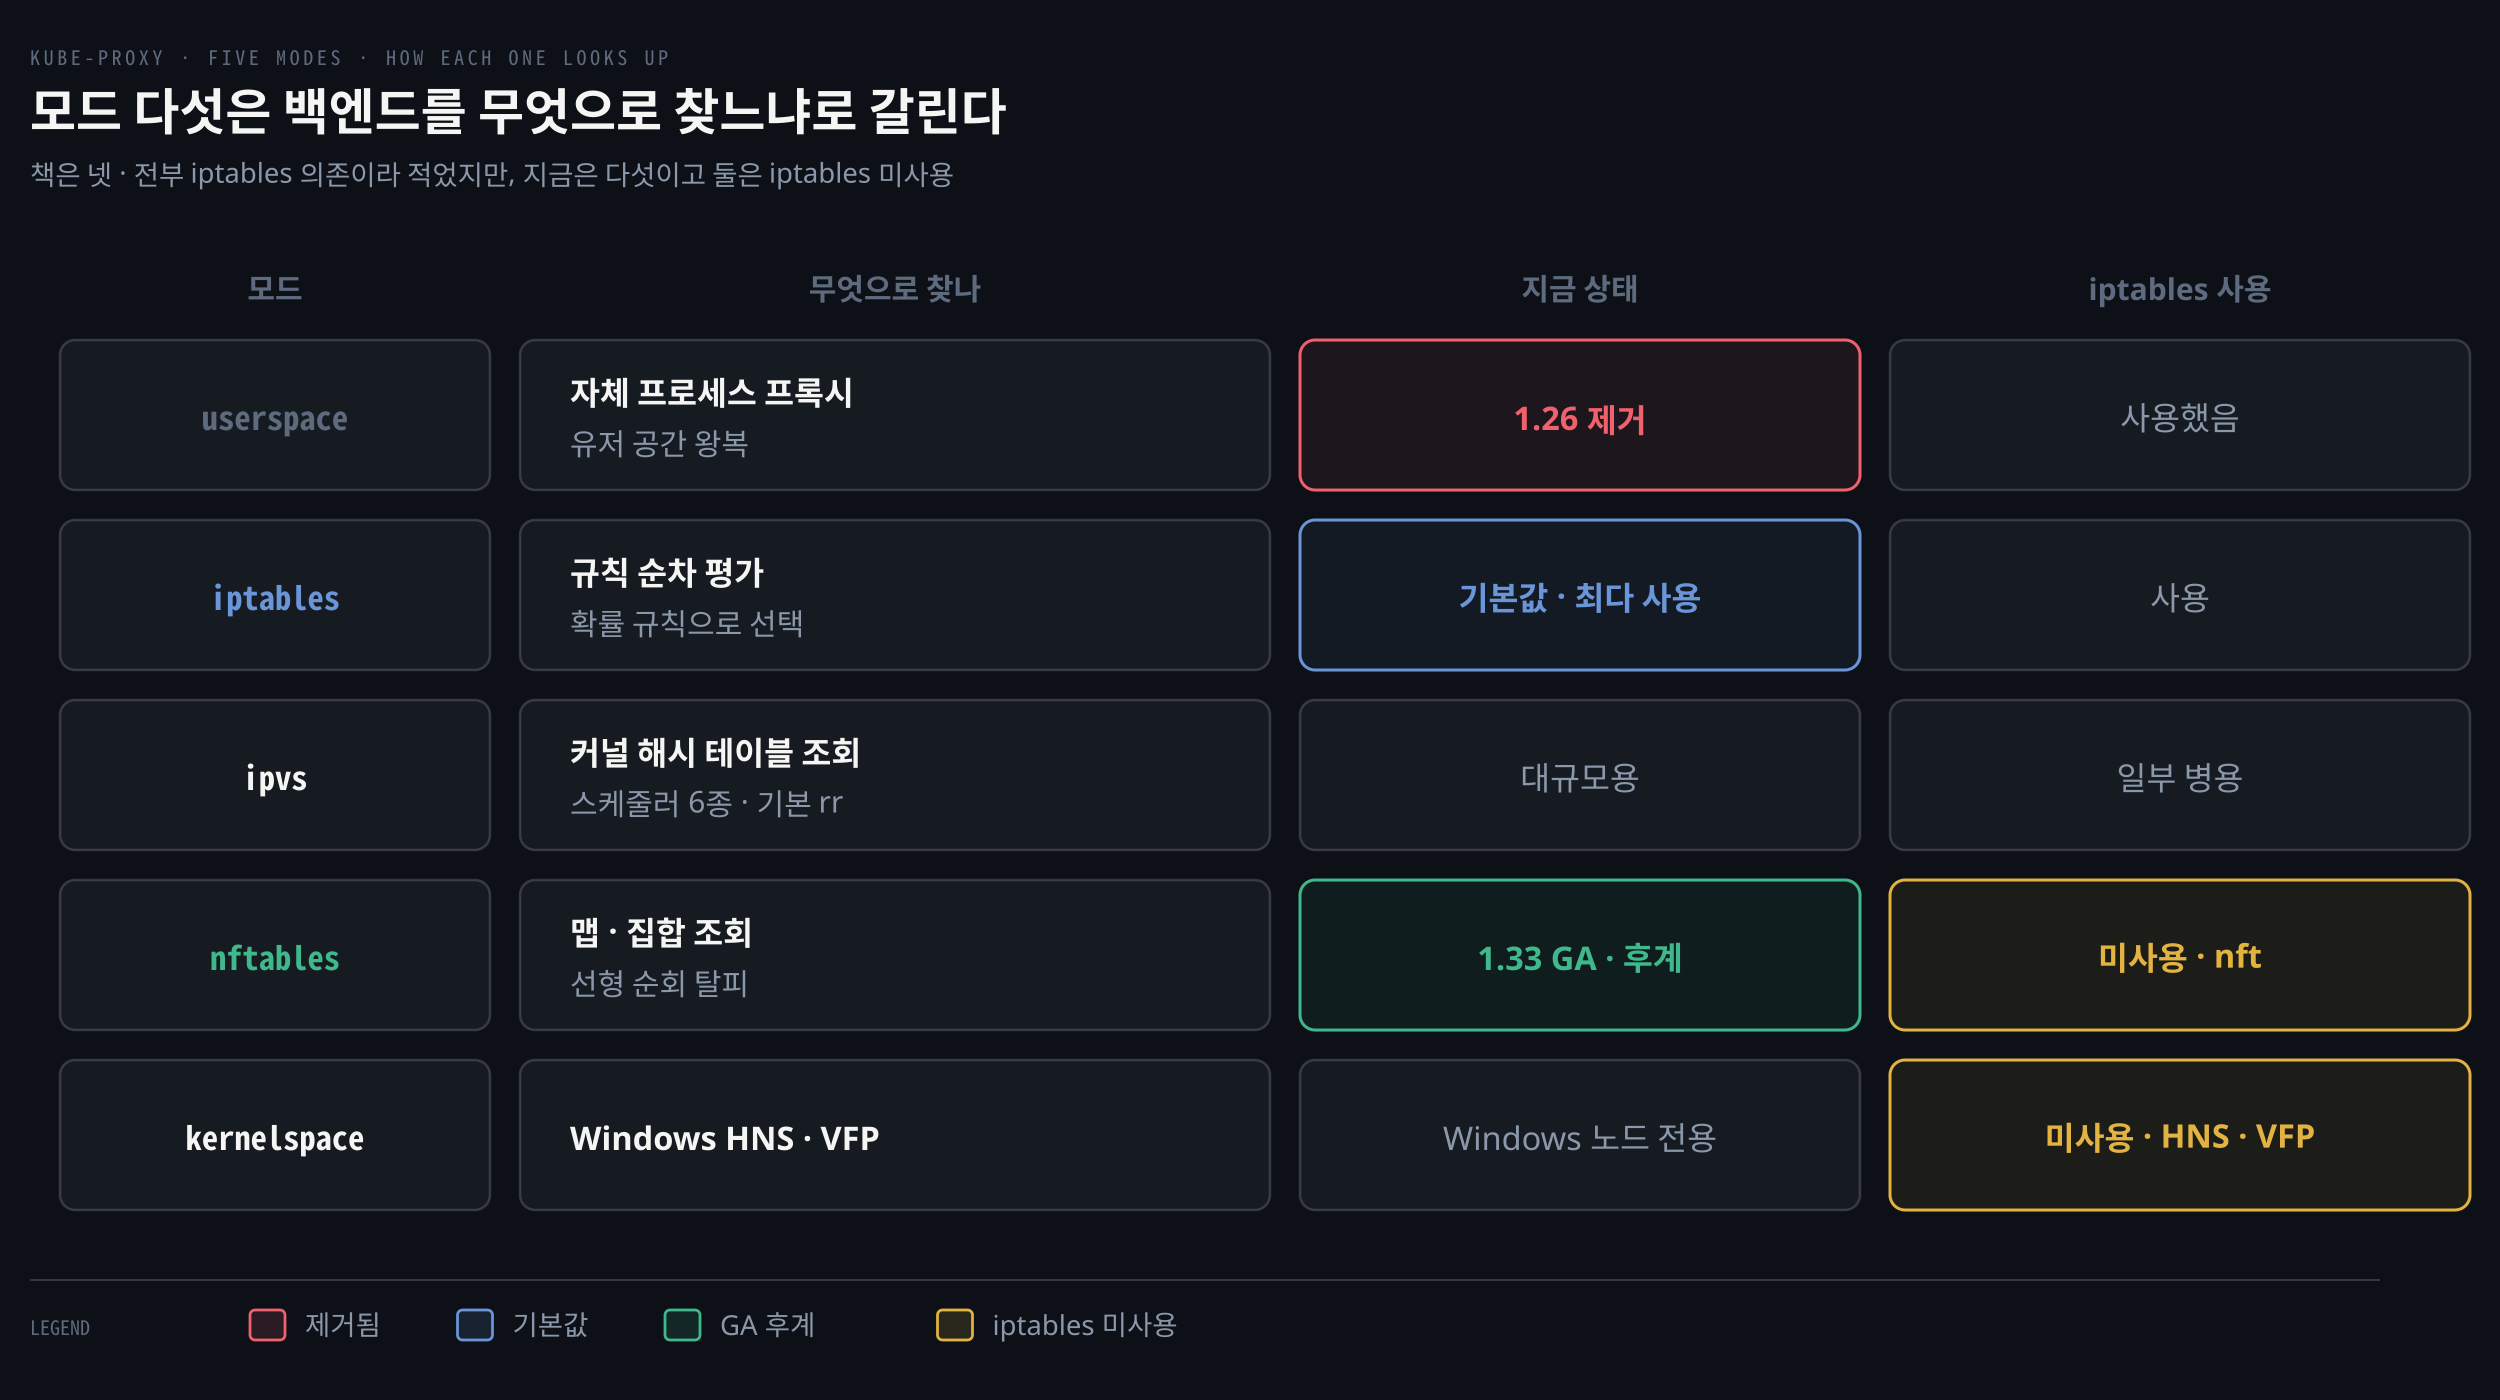
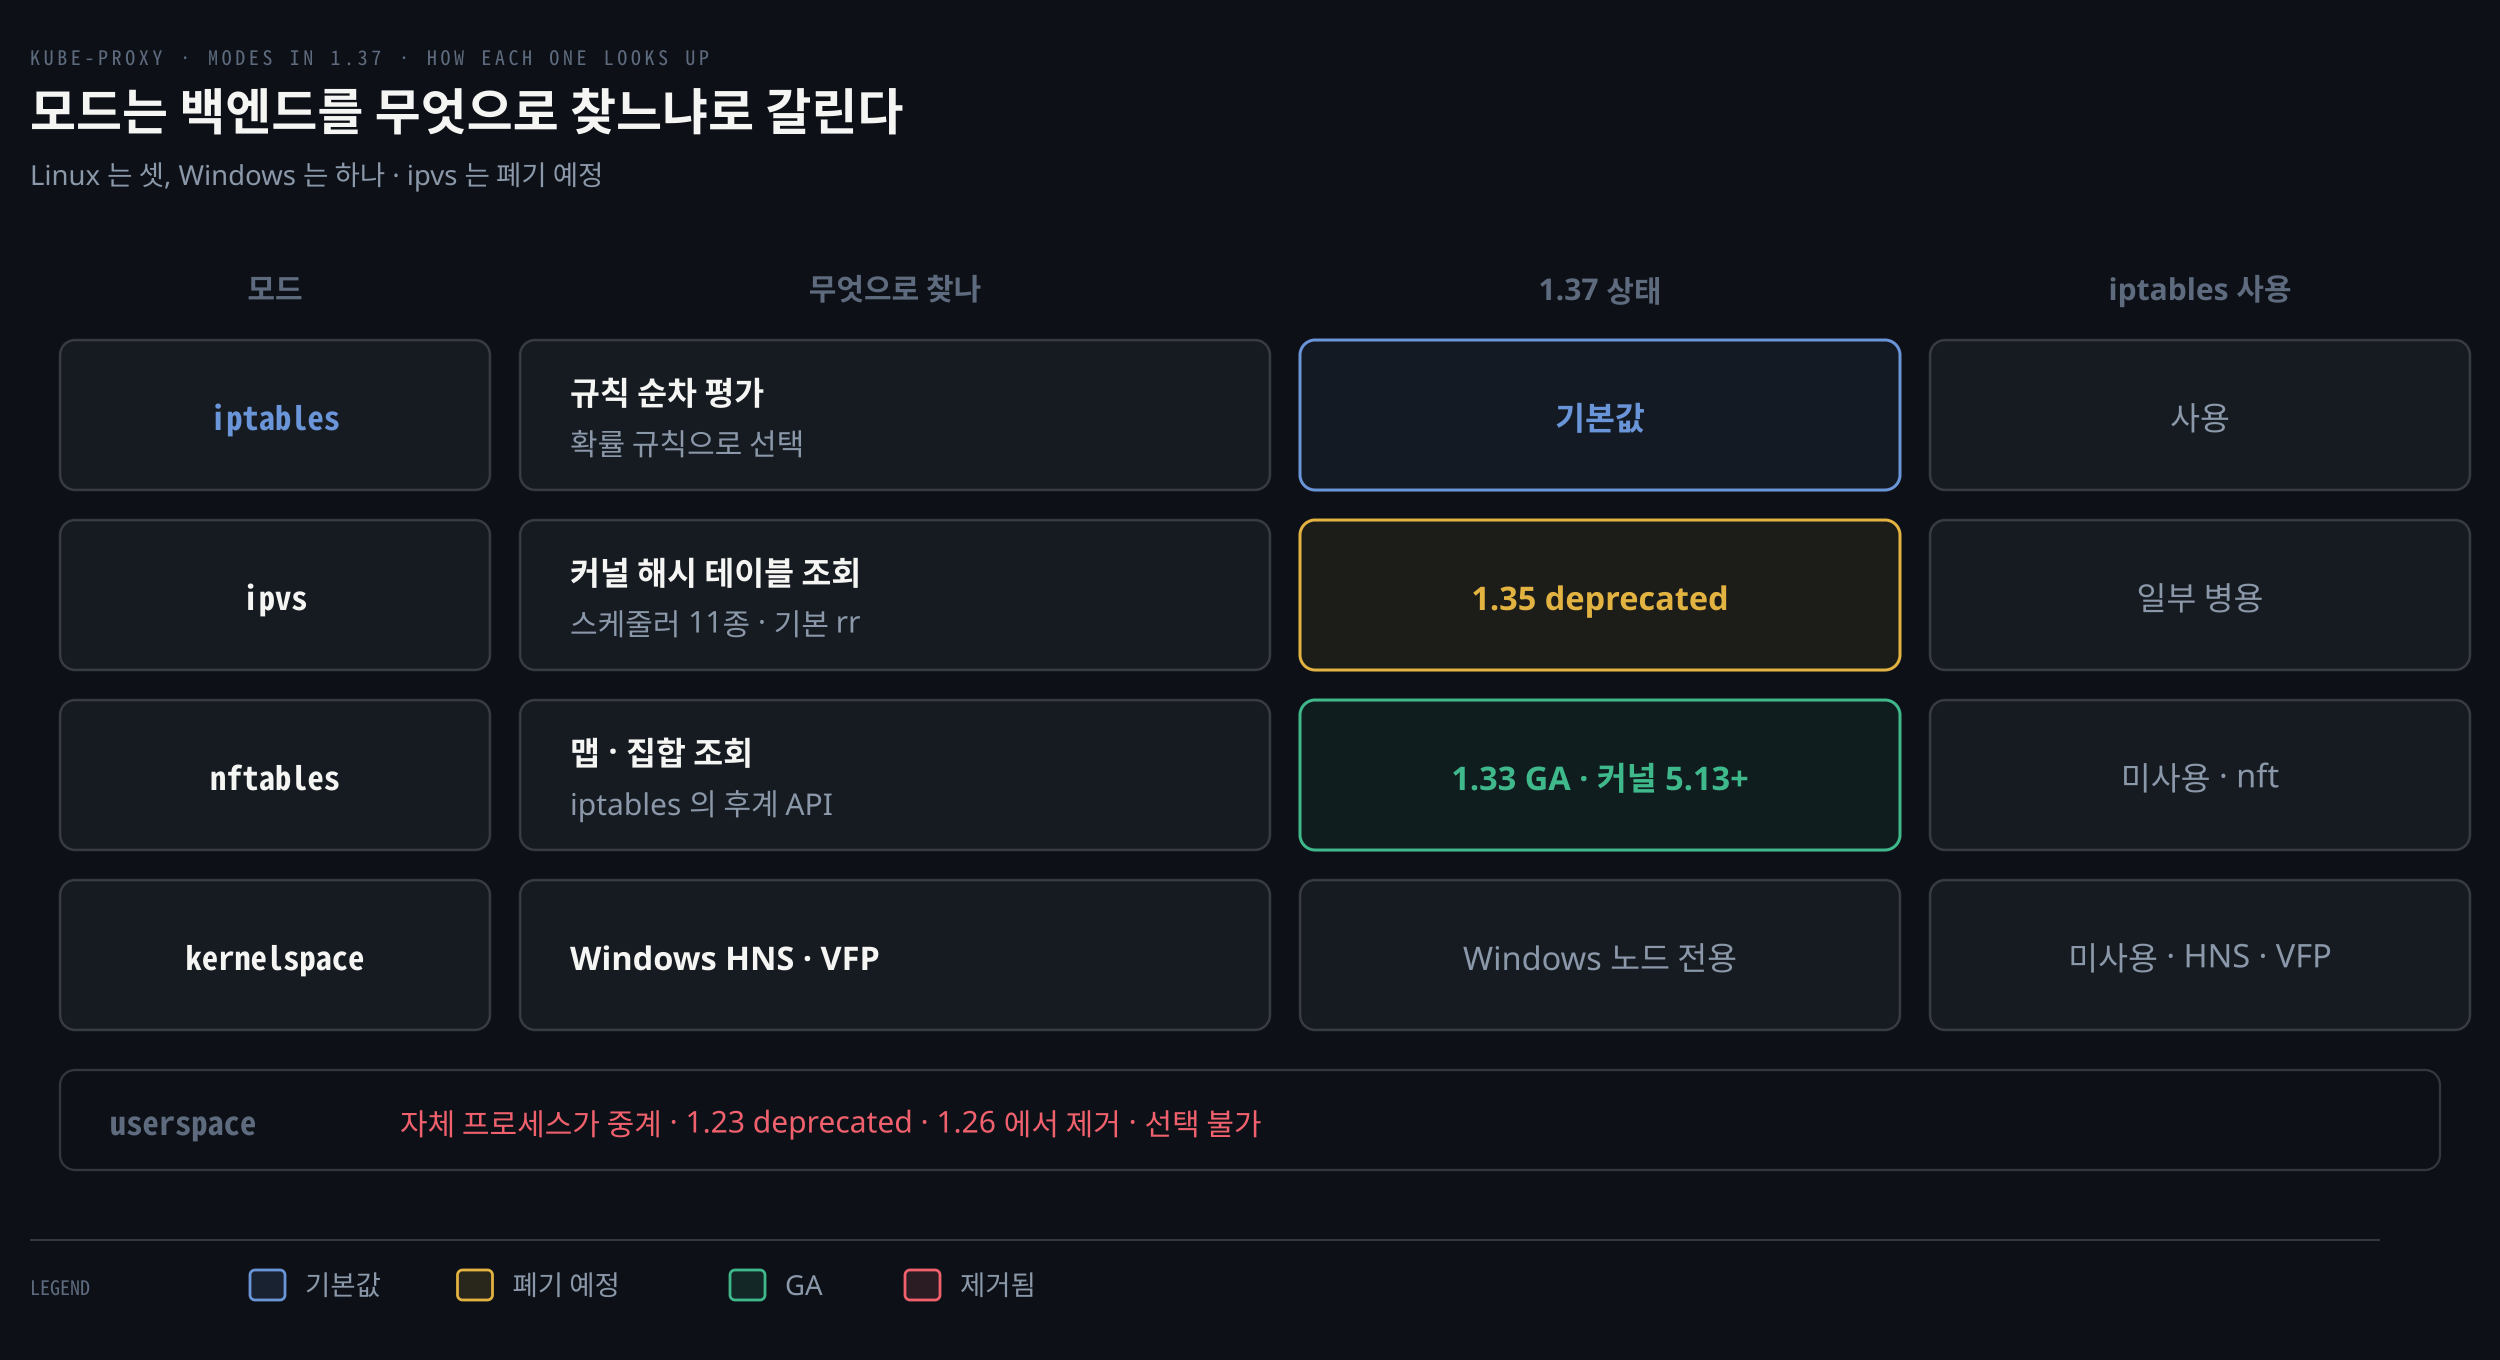
- <svg xmlns="http://www.w3.org/2000/svg" viewBox="0 0 1000 560" width="100%" role="img" aria-labelledby="dt dd">
+ <svg xmlns="http://www.w3.org/2000/svg" viewBox="0 0 1000 544" width="100%" role="img" aria-labelledby="dt dd">
  <defs>
    <marker id="ar" viewBox="0 0 8 8" refX="7" refY="4" markerWidth="6.5" markerHeight="6.5" orient="auto">
      <path d="M0 0 L8 4 L0 8 z" fill="#8B98A9" />
    </marker>
    <marker id="ok" viewBox="0 0 8 8" refX="7" refY="4" markerWidth="6.5" markerHeight="6.5" orient="auto">
      <path d="M0 0 L8 4 L0 8 z" fill="#3FB98C" />
    </marker>
    <marker id="warn" viewBox="0 0 8 8" refX="7" refY="4" markerWidth="6.5" markerHeight="6.5" orient="auto">
      <path d="M0 0 L8 4 L0 8 z" fill="#E3B341" />
    </marker>
    <marker id="bad" viewBox="0 0 8 8" refX="7" refY="4" markerWidth="6.5" markerHeight="6.5" orient="auto">
      <path d="M0 0 L8 4 L0 8 z" fill="#F0616D" />
    </marker>
    <marker id="info" viewBox="0 0 8 8" refX="7" refY="4" markerWidth="6.5" markerHeight="6.5" orient="auto">
      <path d="M0 0 L8 4 L0 8 z" fill="#6A95D8" />
    </marker>
    <marker id="acc" viewBox="0 0 8 8" refX="7" refY="4" markerWidth="6.5" markerHeight="6.5" orient="auto">
      <path d="M0 0 L8 4 L0 8 z" fill="#F08A59" />
    </marker>
    <marker id="soft" viewBox="0 0 8 8" refX="7" refY="4" markerWidth="6.5" markerHeight="6.5" orient="auto">
      <path d="M0 0 L8 4 L0 8 z" fill="#5E6B7E" />
    </marker>
  </defs>
-   <rect width="1000" height="560" fill="#0D1117" />
-   <text x="12" y="26" font-family="'Geist Mono','Noto Sans Mono CJK KR',monospace" font-size="8" letter-spacing="0.18em" fill="#5E6B7E">KUBE-PROXY · FIVE MODES · HOW EACH ONE LOOKS UP</text>
-   <text x="12" y="52" font-family="'Geist','Apple SD Gothic Neo','Noto Sans KR','Malgun Gothic',sans-serif" font-size="20" font-weight="600" fill="#F5F5F3">모드 다섯은 백엔드를 무엇으로 찾느냐로 갈린다</text>
-   <text x="12" y="74" font-family="'Geist','Apple SD Gothic Neo','Noto Sans KR','Malgun Gothic',sans-serif" font-size="11" fill="#8B98A9">책은 넷 · 전부 iptables 의존이라 적었지만, 지금은 다섯이고 둘은 iptables 미사용</text>
+   <rect width="1000" height="544" fill="#0D1117" />
+   <text x="12" y="26" font-family="'Geist Mono','Noto Sans Mono CJK KR',monospace" font-size="8" letter-spacing="0.18em" fill="#5E6B7E">KUBE-PROXY · MODES IN 1.37 · HOW EACH ONE LOOKS UP</text>
+   <text x="12" y="52" font-family="'Geist','Apple SD Gothic Neo','Noto Sans KR','Malgun Gothic',sans-serif" font-size="20" font-weight="600" fill="#F5F5F3">모드는 백엔드를 무엇으로 찾느냐로 갈린다</text>
+   <text x="12" y="74" font-family="'Geist','Apple SD Gothic Neo','Noto Sans KR','Malgun Gothic',sans-serif" font-size="11" fill="#8B98A9">Linux 는 셋, Windows 는 하나 · ipvs 는 폐기 예정</text>
  <text x="110" y="120" text-anchor="middle" font-family="'Geist','Apple SD Gothic Neo','Noto Sans KR','Malgun Gothic',sans-serif" font-size="12" font-weight="600" fill="#5E6B7E">모드</text>
  <text x="358" y="120" text-anchor="middle" font-family="'Geist','Apple SD Gothic Neo','Noto Sans KR','Malgun Gothic',sans-serif" font-size="12" font-weight="600" fill="#5E6B7E">무엇으로 찾나</text>
-   <text x="632" y="120" text-anchor="middle" font-family="'Geist','Apple SD Gothic Neo','Noto Sans KR','Malgun Gothic',sans-serif" font-size="12" font-weight="600" fill="#5E6B7E">지금 상태</text>
-   <text x="872" y="120" text-anchor="middle" font-family="'Geist','Apple SD Gothic Neo','Noto Sans KR','Malgun Gothic',sans-serif" font-size="12" font-weight="600" fill="#5E6B7E">iptables 사용</text>
+   <text x="640" y="120" text-anchor="middle" font-family="'Geist','Apple SD Gothic Neo','Noto Sans KR','Malgun Gothic',sans-serif" font-size="12" font-weight="600" fill="#5E6B7E">1.37 상태</text>
+   <text x="880" y="120" text-anchor="middle" font-family="'Geist','Apple SD Gothic Neo','Noto Sans KR','Malgun Gothic',sans-serif" font-size="12" font-weight="600" fill="#5E6B7E">iptables 사용</text>
  <rect x="24" y="136" width="172" height="60" rx="6" fill="#161B22" stroke="rgba(191,192,192,0.22)" stroke-width="1.0" />
-   <text x="110" y="172" text-anchor="middle" font-family="'Geist Mono','Noto Sans Mono CJK KR',monospace" font-size="13" font-weight="600" fill="#5E6B7E">userspace</text>
+   <text x="110" y="172" text-anchor="middle" font-family="'Geist Mono','Noto Sans Mono CJK KR',monospace" font-size="13" font-weight="600" fill="#6A95D8">iptables</text>
  <rect x="208" y="136" width="300" height="60" rx="6" fill="#161B22" stroke="rgba(191,192,192,0.22)" stroke-width="1.0" />
-   <text x="228" y="162" text-anchor="start" font-family="'Geist','Apple SD Gothic Neo','Noto Sans KR','Malgun Gothic',sans-serif" font-size="13" font-weight="600" fill="#F5F5F3">자체 프로세스 프록시</text>
-   <text x="228" y="182" text-anchor="start" font-family="'Geist','Apple SD Gothic Neo','Noto Sans KR','Malgun Gothic',sans-serif" font-size="12" font-weight="400" fill="#8B98A9">유저 공간 왕복</text>
-   <rect x="520" y="136" width="224" height="60" rx="6" fill="#F0616D12" stroke="#F0616D" stroke-width="1.2" />
-   <text x="632" y="172" text-anchor="middle" font-family="'Geist','Apple SD Gothic Neo','Noto Sans KR','Malgun Gothic',sans-serif" font-size="13" font-weight="600" fill="#F0616D">1.26 제거</text>
-   <rect x="756" y="136" width="232" height="60" rx="6" fill="#161B22" stroke="rgba(191,192,192,0.22)" stroke-width="1.0" />
-   <text x="872" y="172" text-anchor="middle" font-family="'Geist','Apple SD Gothic Neo','Noto Sans KR','Malgun Gothic',sans-serif" font-size="13" font-weight="400" fill="#8B98A9">사용했음</text>
+   <text x="228" y="162" text-anchor="start" font-family="'Geist','Apple SD Gothic Neo','Noto Sans KR','Malgun Gothic',sans-serif" font-size="13" font-weight="600" fill="#F5F5F3">규칙 순차 평가</text>
+   <text x="228" y="182" text-anchor="start" font-family="'Geist','Apple SD Gothic Neo','Noto Sans KR','Malgun Gothic',sans-serif" font-size="12" font-weight="400" fill="#8B98A9">확률 규칙으로 선택</text>
+   <rect x="520" y="136" width="240" height="60" rx="6" fill="#6A95D812" stroke="#6A95D8" stroke-width="1.2" />
+   <text x="640" y="172" text-anchor="middle" font-family="'Geist','Apple SD Gothic Neo','Noto Sans KR','Malgun Gothic',sans-serif" font-size="13" font-weight="600" fill="#6A95D8">기본값</text>
+   <rect x="772" y="136" width="216" height="60" rx="6" fill="#161B22" stroke="rgba(191,192,192,0.22)" stroke-width="1.0" />
+   <text x="880" y="172" text-anchor="middle" font-family="'Geist','Apple SD Gothic Neo','Noto Sans KR','Malgun Gothic',sans-serif" font-size="13" font-weight="400" fill="#8B98A9">사용</text>
  <rect x="24" y="208" width="172" height="60" rx="6" fill="#161B22" stroke="rgba(191,192,192,0.22)" stroke-width="1.0" />
-   <text x="110" y="244" text-anchor="middle" font-family="'Geist Mono','Noto Sans Mono CJK KR',monospace" font-size="13" font-weight="600" fill="#6A95D8">iptables</text>
+   <text x="110" y="244" text-anchor="middle" font-family="'Geist Mono','Noto Sans Mono CJK KR',monospace" font-size="13" font-weight="600" fill="#F5F5F3">ipvs</text>
  <rect x="208" y="208" width="300" height="60" rx="6" fill="#161B22" stroke="rgba(191,192,192,0.22)" stroke-width="1.0" />
-   <text x="228" y="234" text-anchor="start" font-family="'Geist','Apple SD Gothic Neo','Noto Sans KR','Malgun Gothic',sans-serif" font-size="13" font-weight="600" fill="#F5F5F3">규칙 순차 평가</text>
-   <text x="228" y="254" text-anchor="start" font-family="'Geist','Apple SD Gothic Neo','Noto Sans KR','Malgun Gothic',sans-serif" font-size="12" font-weight="400" fill="#8B98A9">확률 규칙으로 선택</text>
-   <rect x="520" y="208" width="224" height="60" rx="6" fill="#6A95D812" stroke="#6A95D8" stroke-width="1.2" />
-   <text x="632" y="244" text-anchor="middle" font-family="'Geist','Apple SD Gothic Neo','Noto Sans KR','Malgun Gothic',sans-serif" font-size="13" font-weight="600" fill="#6A95D8">기본값 · 최다 사용</text>
-   <rect x="756" y="208" width="232" height="60" rx="6" fill="#161B22" stroke="rgba(191,192,192,0.22)" stroke-width="1.0" />
-   <text x="872" y="244" text-anchor="middle" font-family="'Geist','Apple SD Gothic Neo','Noto Sans KR','Malgun Gothic',sans-serif" font-size="13" font-weight="400" fill="#8B98A9">사용</text>
+   <text x="228" y="234" text-anchor="start" font-family="'Geist','Apple SD Gothic Neo','Noto Sans KR','Malgun Gothic',sans-serif" font-size="13" font-weight="600" fill="#F5F5F3">커널 해시 테이블 조회</text>
+   <text x="228" y="254" text-anchor="start" font-family="'Geist','Apple SD Gothic Neo','Noto Sans KR','Malgun Gothic',sans-serif" font-size="12" font-weight="400" fill="#8B98A9">스케줄러 11종 · 기본 rr</text>
+   <rect x="520" y="208" width="240" height="60" rx="6" fill="#E3B34112" stroke="#E3B341" stroke-width="1.2" />
+   <text x="640" y="244" text-anchor="middle" font-family="'Geist','Apple SD Gothic Neo','Noto Sans KR','Malgun Gothic',sans-serif" font-size="13" font-weight="600" fill="#E3B341">1.35 deprecated</text>
+   <rect x="772" y="208" width="216" height="60" rx="6" fill="#161B22" stroke="rgba(191,192,192,0.22)" stroke-width="1.0" />
+   <text x="880" y="244" text-anchor="middle" font-family="'Geist','Apple SD Gothic Neo','Noto Sans KR','Malgun Gothic',sans-serif" font-size="13" font-weight="400" fill="#8B98A9">일부 병용</text>
  <rect x="24" y="280" width="172" height="60" rx="6" fill="#161B22" stroke="rgba(191,192,192,0.22)" stroke-width="1.0" />
-   <text x="110" y="316" text-anchor="middle" font-family="'Geist Mono','Noto Sans Mono CJK KR',monospace" font-size="13" font-weight="600" fill="#F5F5F3">ipvs</text>
+   <text x="110" y="316" text-anchor="middle" font-family="'Geist Mono','Noto Sans Mono CJK KR',monospace" font-size="13" font-weight="600" fill="#F5F5F3">nftables</text>
  <rect x="208" y="280" width="300" height="60" rx="6" fill="#161B22" stroke="rgba(191,192,192,0.22)" stroke-width="1.0" />
-   <text x="228" y="306" text-anchor="start" font-family="'Geist','Apple SD Gothic Neo','Noto Sans KR','Malgun Gothic',sans-serif" font-size="13" font-weight="600" fill="#F5F5F3">커널 해시 테이블 조회</text>
-   <text x="228" y="326" text-anchor="start" font-family="'Geist','Apple SD Gothic Neo','Noto Sans KR','Malgun Gothic',sans-serif" font-size="12" font-weight="400" fill="#8B98A9">스케줄러 6종 · 기본 rr</text>
-   <rect x="520" y="280" width="224" height="60" rx="6" fill="#161B22" stroke="rgba(191,192,192,0.22)" stroke-width="1.0" />
-   <text x="632" y="316" text-anchor="middle" font-family="'Geist','Apple SD Gothic Neo','Noto Sans KR','Malgun Gothic',sans-serif" font-size="13" font-weight="400" fill="#8B98A9">대규모용</text>
-   <rect x="756" y="280" width="232" height="60" rx="6" fill="#161B22" stroke="rgba(191,192,192,0.22)" stroke-width="1.0" />
-   <text x="872" y="316" text-anchor="middle" font-family="'Geist','Apple SD Gothic Neo','Noto Sans KR','Malgun Gothic',sans-serif" font-size="13" font-weight="400" fill="#8B98A9">일부 병용</text>
+   <text x="228" y="306" text-anchor="start" font-family="'Geist','Apple SD Gothic Neo','Noto Sans KR','Malgun Gothic',sans-serif" font-size="13" font-weight="600" fill="#F5F5F3">맵 · 집합 조회</text>
+   <text x="228" y="326" text-anchor="start" font-family="'Geist','Apple SD Gothic Neo','Noto Sans KR','Malgun Gothic',sans-serif" font-size="12" font-weight="400" fill="#8B98A9">iptables 의 후계 API</text>
+   <rect x="520" y="280" width="240" height="60" rx="6" fill="#3FB98C12" stroke="#3FB98C" stroke-width="1.2" />
+   <text x="640" y="316" text-anchor="middle" font-family="'Geist','Apple SD Gothic Neo','Noto Sans KR','Malgun Gothic',sans-serif" font-size="13" font-weight="600" fill="#3FB98C">1.33 GA · 커널 5.13+</text>
+   <rect x="772" y="280" width="216" height="60" rx="6" fill="#161B22" stroke="rgba(191,192,192,0.22)" stroke-width="1.0" />
+   <text x="880" y="316" text-anchor="middle" font-family="'Geist','Apple SD Gothic Neo','Noto Sans KR','Malgun Gothic',sans-serif" font-size="13" font-weight="400" fill="#8B98A9">미사용 · nft</text>
  <rect x="24" y="352" width="172" height="60" rx="6" fill="#161B22" stroke="rgba(191,192,192,0.22)" stroke-width="1.0" />
-   <text x="110" y="388" text-anchor="middle" font-family="'Geist Mono','Noto Sans Mono CJK KR',monospace" font-size="13" font-weight="600" fill="#3FB98C">nftables</text>
+   <text x="110" y="388" text-anchor="middle" font-family="'Geist Mono','Noto Sans Mono CJK KR',monospace" font-size="13" font-weight="600" fill="#F5F5F3">kernelspace</text>
  <rect x="208" y="352" width="300" height="60" rx="6" fill="#161B22" stroke="rgba(191,192,192,0.22)" stroke-width="1.0" />
-   <text x="228" y="378" text-anchor="start" font-family="'Geist','Apple SD Gothic Neo','Noto Sans KR','Malgun Gothic',sans-serif" font-size="13" font-weight="600" fill="#F5F5F3">맵 · 집합 조회</text>
-   <text x="228" y="398" text-anchor="start" font-family="'Geist','Apple SD Gothic Neo','Noto Sans KR','Malgun Gothic',sans-serif" font-size="12" font-weight="400" fill="#8B98A9">선형 순회 탈피</text>
-   <rect x="520" y="352" width="224" height="60" rx="6" fill="#3FB98C12" stroke="#3FB98C" stroke-width="1.2" />
-   <text x="632" y="388" text-anchor="middle" font-family="'Geist','Apple SD Gothic Neo','Noto Sans KR','Malgun Gothic',sans-serif" font-size="13" font-weight="600" fill="#3FB98C">1.33 GA · 후계</text>
-   <rect x="756" y="352" width="232" height="60" rx="6" fill="#E3B34112" stroke="#E3B341" stroke-width="1.2" />
-   <text x="872" y="388" text-anchor="middle" font-family="'Geist','Apple SD Gothic Neo','Noto Sans KR','Malgun Gothic',sans-serif" font-size="13" font-weight="600" fill="#E3B341">미사용 · nft</text>
-   <rect x="24" y="424" width="172" height="60" rx="6" fill="#161B22" stroke="rgba(191,192,192,0.22)" stroke-width="1.0" />
-   <text x="110" y="460" text-anchor="middle" font-family="'Geist Mono','Noto Sans Mono CJK KR',monospace" font-size="13" font-weight="600" fill="#F5F5F3">kernelspace</text>
-   <rect x="208" y="424" width="300" height="60" rx="6" fill="#161B22" stroke="rgba(191,192,192,0.22)" stroke-width="1.0" />
-   <text x="228" y="460" text-anchor="start" font-family="'Geist','Apple SD Gothic Neo','Noto Sans KR','Malgun Gothic',sans-serif" font-size="13" font-weight="600" fill="#F5F5F3">Windows HNS · VFP</text>
-   <rect x="520" y="424" width="224" height="60" rx="6" fill="#161B22" stroke="rgba(191,192,192,0.22)" stroke-width="1.0" />
-   <text x="632" y="460" text-anchor="middle" font-family="'Geist','Apple SD Gothic Neo','Noto Sans KR','Malgun Gothic',sans-serif" font-size="13" font-weight="400" fill="#8B98A9">Windows 노드 전용</text>
-   <rect x="756" y="424" width="232" height="60" rx="6" fill="#E3B34112" stroke="#E3B341" stroke-width="1.2" />
-   <text x="872" y="460" text-anchor="middle" font-family="'Geist','Apple SD Gothic Neo','Noto Sans KR','Malgun Gothic',sans-serif" font-size="13" font-weight="600" fill="#E3B341">미사용 · HNS · VFP</text>
-   <line x1="12" y1="512" x2="952" y2="512" stroke="rgba(191,192,192,0.22)" stroke-width="0.8" />
-   <text x="12" y="534" text-anchor="start" font-family="'Geist Mono','Noto Sans Mono CJK KR',monospace" font-size="8" font-weight="400" fill="#5E6B7E">LEGEND</text>
-   <rect x="100" y="524" width="14" height="12" rx="2" fill="#F0616D22" stroke="#F0616D" stroke-width="1.1" />
-   <text x="122" y="534" text-anchor="start" font-family="'Geist','Apple SD Gothic Neo','Noto Sans KR','Malgun Gothic',sans-serif" font-size="11" font-weight="400" fill="#8B98A9">제거됨</text>
-   <rect x="183" y="524" width="14" height="12" rx="2" fill="#6A95D822" stroke="#6A95D8" stroke-width="1.1" />
-   <text x="205" y="534" text-anchor="start" font-family="'Geist','Apple SD Gothic Neo','Noto Sans KR','Malgun Gothic',sans-serif" font-size="11" font-weight="400" fill="#8B98A9">기본값</text>
-   <rect x="266" y="524" width="14" height="12" rx="2" fill="#3FB98C22" stroke="#3FB98C" stroke-width="1.1" />
-   <text x="288" y="534" text-anchor="start" font-family="'Geist','Apple SD Gothic Neo','Noto Sans KR','Malgun Gothic',sans-serif" font-size="11" font-weight="400" fill="#8B98A9">GA 후계</text>
-   <rect x="375" y="524" width="14" height="12" rx="2" fill="#E3B34122" stroke="#E3B341" stroke-width="1.1" />
-   <text x="397" y="534" text-anchor="start" font-family="'Geist','Apple SD Gothic Neo','Noto Sans KR','Malgun Gothic',sans-serif" font-size="11" font-weight="400" fill="#8B98A9">iptables 미사용</text>
+   <text x="228" y="388" text-anchor="start" font-family="'Geist','Apple SD Gothic Neo','Noto Sans KR','Malgun Gothic',sans-serif" font-size="13" font-weight="600" fill="#F5F5F3">Windows HNS · VFP</text>
+   <rect x="520" y="352" width="240" height="60" rx="6" fill="#161B22" stroke="rgba(191,192,192,0.22)" stroke-width="1.0" />
+   <text x="640" y="388" text-anchor="middle" font-family="'Geist','Apple SD Gothic Neo','Noto Sans KR','Malgun Gothic',sans-serif" font-size="13" font-weight="400" fill="#8B98A9">Windows 노드 전용</text>
+   <rect x="772" y="352" width="216" height="60" rx="6" fill="#161B22" stroke="rgba(191,192,192,0.22)" stroke-width="1.0" />
+   <text x="880" y="388" text-anchor="middle" font-family="'Geist','Apple SD Gothic Neo','Noto Sans KR','Malgun Gothic',sans-serif" font-size="13" font-weight="400" fill="#8B98A9">미사용 · HNS · VFP</text>
+   <rect x="24" y="428" width="952" height="40" rx="6" fill="#0D1117" stroke="rgba(191,192,192,0.22)" stroke-width="0.9" />
+   <text x="44" y="454" text-anchor="start" font-family="'Geist Mono','Noto Sans Mono CJK KR',monospace" font-size="13" font-weight="600" fill="#5E6B7E">userspace</text>
+   <text x="160" y="454" text-anchor="start" font-family="'Geist','Apple SD Gothic Neo','Noto Sans KR','Malgun Gothic',sans-serif" font-size="12" font-weight="400" fill="#F0616D">자체 프로세스가 중계 · 1.23 deprecated · 1.26 에서 제거 · 선택 불가</text>
+   <line x1="12" y1="496" x2="952" y2="496" stroke="rgba(191,192,192,0.22)" stroke-width="0.8" />
+   <text x="12" y="518" text-anchor="start" font-family="'Geist Mono','Noto Sans Mono CJK KR',monospace" font-size="8" font-weight="400" fill="#5E6B7E">LEGEND</text>
+   <rect x="100" y="508" width="14" height="12" rx="2" fill="#6A95D822" stroke="#6A95D8" stroke-width="1.1" />
+   <text x="122" y="518" text-anchor="start" font-family="'Geist','Apple SD Gothic Neo','Noto Sans KR','Malgun Gothic',sans-serif" font-size="11" font-weight="400" fill="#8B98A9">기본값</text>
+   <rect x="183" y="508" width="14" height="12" rx="2" fill="#E3B34122" stroke="#E3B341" stroke-width="1.1" />
+   <text x="205" y="518" text-anchor="start" font-family="'Geist','Apple SD Gothic Neo','Noto Sans KR','Malgun Gothic',sans-serif" font-size="11" font-weight="400" fill="#8B98A9">폐기 예정</text>
+   <rect x="292" y="508" width="14" height="12" rx="2" fill="#3FB98C22" stroke="#3FB98C" stroke-width="1.1" />
+   <text x="314" y="518" text-anchor="start" font-family="'Geist','Apple SD Gothic Neo','Noto Sans KR','Malgun Gothic',sans-serif" font-size="11" font-weight="400" fill="#8B98A9">GA</text>
+   <rect x="362" y="508" width="14" height="12" rx="2" fill="#F0616D22" stroke="#F0616D" stroke-width="1.1" />
+   <text x="384" y="518" text-anchor="start" font-family="'Geist','Apple SD Gothic Neo','Noto Sans KR','Malgun Gothic',sans-serif" font-size="11" font-weight="400" fill="#8B98A9">제거됨</text>
</svg>
